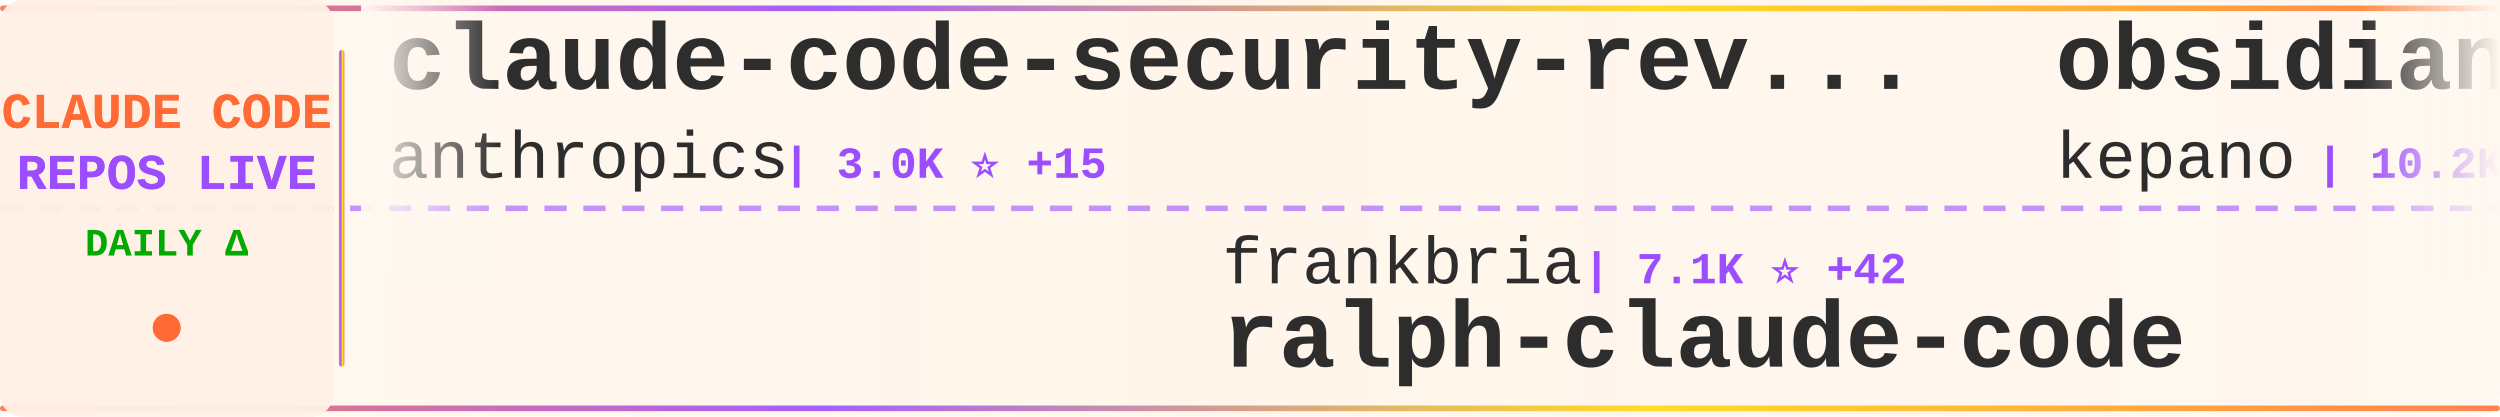
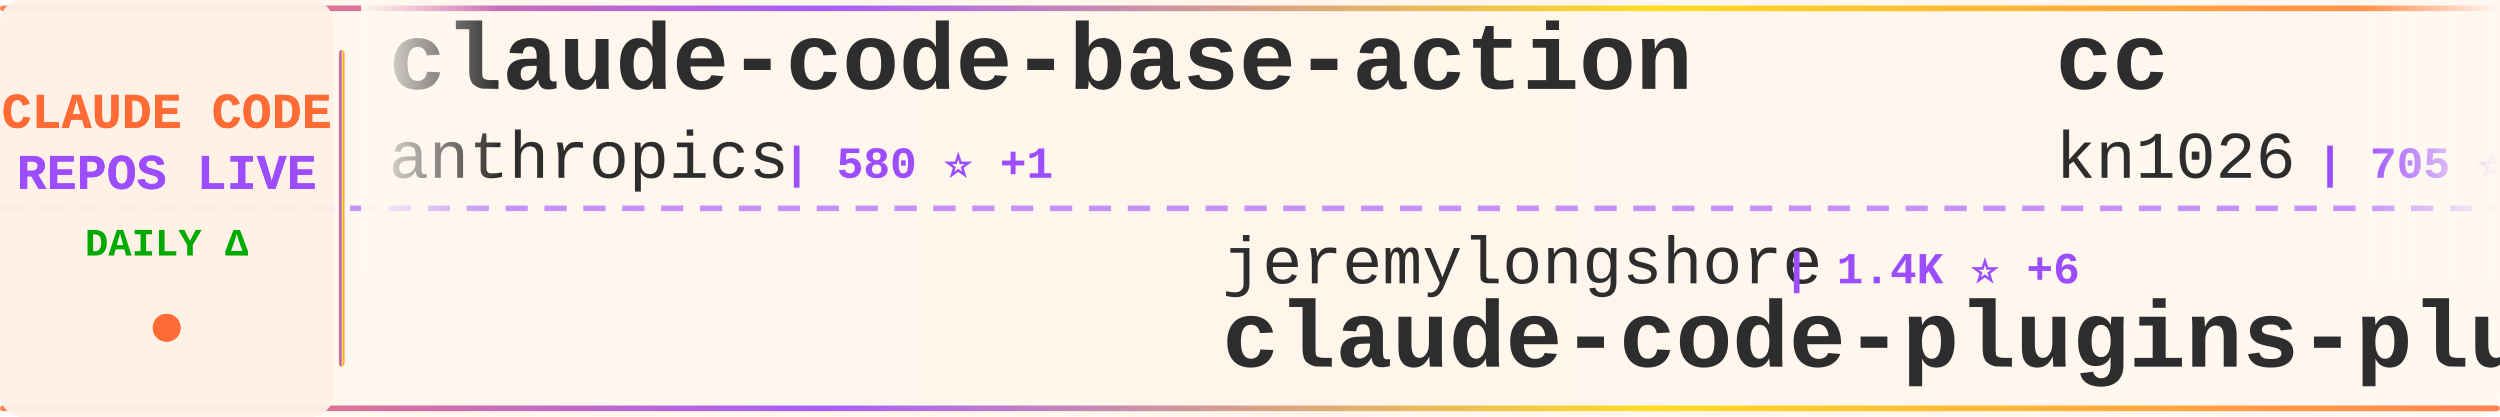
<svg xmlns="http://www.w3.org/2000/svg" width="900" height="150">
  <defs>
    <linearGradient id="tickerBg" x1="0%" y1="0%" x2="100%" y2="0%">
      <stop offset="0%" style="stop-color:#fff8f0;stop-opacity:0.98" />
      <stop offset="50%" style="stop-color:#fff5eb;stop-opacity:1" />
      <stop offset="100%" style="stop-color:#fff8f0;stop-opacity:0.98" />
    </linearGradient>
    <linearGradient id="borderGrad" x1="0%" y1="0%" x2="100%" y2="0%">
      <stop offset="0%" style="stop-color:#FF6B35;stop-opacity:0.85">
        <animate attributeName="stop-opacity" values="0.85;1;0.85" dur="2s" repeatCount="indefinite" />
      </stop>
      <stop offset="33%" style="stop-color:#9C4EFF;stop-opacity:0.9">
        <animate attributeName="stop-opacity" values="0.9;1;0.9" dur="2.2s" repeatCount="indefinite" />
      </stop>
      <stop offset="66%" style="stop-color:#FFD700;stop-opacity:0.85">
        <animate attributeName="stop-opacity" values="0.85;1;0.85" dur="1.8s" repeatCount="indefinite" />
      </stop>
      <stop offset="100%" style="stop-color:#FF6B35;stop-opacity:0.85">
        <animate attributeName="stop-opacity" values="0.85;1;0.85" dur="2s" repeatCount="indefinite" />
      </stop>
    </linearGradient>
    <filter id="textGlow">
      <feGaussianBlur stdDeviation="0.15" result="coloredBlur" />
      <feMerge>
        <feMergeNode in="coloredBlur" />
        <feMergeNode in="SourceGraphic" />
      </feMerge>
    </filter>
    <filter id="metricGlow">
      <feGaussianBlur stdDeviation="0.2" result="coloredBlur" />
      <feMerge>
        <feMergeNode in="coloredBlur" />
        <feMergeNode in="SourceGraphic" />
      </feMerge>
    </filter>
    <linearGradient id="leftFade" x1="0%" y1="0%" x2="100%" y2="0%">
      <stop offset="0%" style="stop-color:#fff8f0;stop-opacity:1" />
      <stop offset="100%" style="stop-color:#fff8f0;stop-opacity:0" />
    </linearGradient>
    <linearGradient id="rightFade" x1="0%" y1="0%" x2="100%" y2="0%">
      <stop offset="0%" style="stop-color:#fff8f0;stop-opacity:0" />
      <stop offset="100%" style="stop-color:#fff8f0;stop-opacity:1" />
    </linearGradient>
  </defs>
  <rect width="900" height="150" fill="url(#tickerBg)" rx="8" />
  <rect x="0" y="2" width="900" height="2" fill="url(#borderGrad)" rx="1" />
  <rect x="0" y="146" width="900" height="2" fill="url(#borderGrad)" rx="1" />
  <line x1="0" y1="75" x2="900" y2="75" stroke="#9C4EFF" stroke-width="2" stroke-dasharray="8 6" opacity="0.6" />
  <rect x="0" y="0" width="120" height="150" fill="#fff0e6" opacity="0.95" rx="8" />
  <text x="60" y="46" font-family="'Courier New', monospace" font-size="18" font-weight="bold" fill="#FF6B35" text-anchor="middle" filter="url(#textGlow)">
    CLAUDE CODE
  </text>
  <text x="60" y="68" font-family="'Courier New', monospace" font-size="18" font-weight="bold" fill="#9C4EFF" text-anchor="middle" filter="url(#textGlow)">
    REPOS LIVE
  </text>
  <text x="60" y="92" font-family="'Courier New', monospace" font-size="14" font-weight="bold" fill="#00aa00" text-anchor="middle">
    DAILY Δ
  </text>
  <circle cx="60" cy="118" r="5" fill="#FF6B35" filter="url(#metricGlow)">
    <animate attributeName="r" values="4;6;4" dur="1.5s" repeatCount="indefinite" />
    <animate attributeName="opacity" values="0.6;1;0.6" dur="1.5s" repeatCount="indefinite" />
  </circle>
  <rect x="122" y="18" width="2" height="114" fill="url(#borderGrad)" rx="1" />
  <clipPath id="tickerClip">
    <rect x="130" y="0" width="770" height="150" />
  </clipPath>
  <g clip-path="url(#tickerClip)">
    <g id="tickerItems">
      <animateTransform attributeName="transform" attributeType="XML" type="translate" from="0 0" to="-3000 0" dur="54s" repeatCount="indefinite" />
      <g transform="translate(0, 0)">
-         <text x="140" y="32" font-family="'Courier New', monospace" font-size="34" font-weight="bold" fill="#2d2d2d">claude-code-security-rev...</text>
+         <text x="140" y="32" font-family="'Courier New', monospace" font-size="34" font-weight="bold" fill="#2d2d2d">claude-code-base-action</text>
        <text x="140" y="64" font-family="'Courier New', monospace" font-size="24" font-weight="normal" fill="#2d2d2d" opacity="1.0">anthropics</text>
-         <text x="282" y="64" font-family="'Courier New', monospace" font-size="16" font-weight="bold" fill="#9C4EFF"> | 3.0K ⭐ +15</text>
+         <text x="282" y="64" font-family="'Courier New', monospace" font-size="16" font-weight="bold" fill="#9C4EFF"> | 580 ⭐ +1</text>
      </g>
      <g transform="translate(300, 0)">
-         <text x="140" y="102" font-family="'Courier New', monospace" font-size="24" font-weight="normal" fill="#2d2d2d" opacity="1.0">frankbria</text>
-         <text x="270" y="102" font-family="'Courier New', monospace" font-size="16" font-weight="bold" fill="#9C4EFF"> | 7.1K ⭐ +42</text>
-         <text x="140" y="132" font-family="'Courier New', monospace" font-size="34" font-weight="bold" fill="#2d2d2d">ralph-claude-code</text>
+         <text x="140" y="102" font-family="'Courier New', monospace" font-size="24" font-weight="normal" fill="#2d2d2d" opacity="1.0">jeremylongshore</text>
+         <text x="342" y="102" font-family="'Courier New', monospace" font-size="16" font-weight="bold" fill="#9C4EFF"> | 1.4K ⭐ +6</text>
+         <text x="140" y="132" font-family="'Courier New', monospace" font-size="34" font-weight="bold" fill="#2d2d2d">claude-code-plugins-plus...</text>
      </g>
      <g transform="translate(600, 0)">
-         <text x="140" y="32" font-family="'Courier New', monospace" font-size="34" font-weight="bold" fill="#2d2d2d">obsidian-skills</text>
-         <text x="140" y="64" font-family="'Courier New', monospace" font-size="24" font-weight="normal" fill="#2d2d2d" opacity="1.0">kepano</text>
-         <text x="234" y="64" font-family="'Courier New', monospace" font-size="16" font-weight="bold" fill="#9C4EFF"> | 10.2K ⭐ +64</text>
+         <text x="140" y="32" font-family="'Courier New', monospace" font-size="34" font-weight="bold" fill="#2d2d2d">cc</text>
+         <text x="140" y="64" font-family="'Courier New', monospace" font-size="24" font-weight="normal" fill="#2d2d2d" opacity="1.0">kn1026</text>
+         <text x="234" y="64" font-family="'Courier New', monospace" font-size="16" font-weight="bold" fill="#9C4EFF"> | 705 ⭐</text>
      </g>
      <g transform="translate(900, 0)">
-         <text x="140" y="102" font-family="'Courier New', monospace" font-size="24" font-weight="normal" fill="#2d2d2d" opacity="1.0">pchalasani</text>
-         <text x="282" y="102" font-family="'Courier New', monospace" font-size="16" font-weight="bold" fill="#9C4EFF"> | 1.5K ⭐ +3</text>
-         <text x="140" y="132" font-family="'Courier New', monospace" font-size="34" font-weight="bold" fill="#2d2d2d">claude-code-tools</text>
+         <text x="140" y="102" font-family="'Courier New', monospace" font-size="24" font-weight="normal" fill="#2d2d2d" opacity="1.0">steipete</text>
+         <text x="258" y="102" font-family="'Courier New', monospace" font-size="16" font-weight="bold" fill="#9C4EFF"> | 1.1K ⭐ +7</text>
+         <text x="140" y="132" font-family="'Courier New', monospace" font-size="34" font-weight="bold" fill="#2d2d2d">claude-code-mcp</text>
      </g>
      <g transform="translate(1200, 0)">
-         <text x="140" y="32" font-family="'Courier New', monospace" font-size="34" font-weight="bold" fill="#2d2d2d">antigravity-awesome-skil...</text>
-         <text x="140" y="64" font-family="'Courier New', monospace" font-size="24" font-weight="normal" fill="#2d2d2d" opacity="1.0">sickn33</text>
-         <text x="246" y="64" font-family="'Courier New', monospace" font-size="16" font-weight="bold" fill="#9C4EFF"> | 13.4K ⭐ +336</text>
+         <text x="140" y="32" font-family="'Courier New', monospace" font-size="34" font-weight="bold" fill="#2d2d2d">claude-code-router</text>
+         <text x="140" y="64" font-family="'Courier New', monospace" font-size="24" font-weight="normal" fill="#2d2d2d" opacity="1.0">musistudio</text>
+         <text x="282" y="64" font-family="'Courier New', monospace" font-size="16" font-weight="bold" fill="#9C4EFF"> | 28.1K ⭐ +44</text>
      </g>
      <g transform="translate(1500, 0)">
-         <text x="140" y="102" font-family="'Courier New', monospace" font-size="24" font-weight="normal" fill="#2d2d2d" opacity="1.0">0xfurai</text>
-         <text x="246" y="102" font-family="'Courier New', monospace" font-size="16" font-weight="bold" fill="#9C4EFF"> | 717 ⭐ +1</text>
-         <text x="140" y="132" font-family="'Courier New', monospace" font-size="34" font-weight="bold" fill="#2d2d2d">claude-code-subagents</text>
+         <text x="140" y="102" font-family="'Courier New', monospace" font-size="24" font-weight="normal" fill="#2d2d2d" opacity="1.0">router-for-me</text>
+         <text x="318" y="102" font-family="'Courier New', monospace" font-size="16" font-weight="bold" fill="#9C4EFF"> | 11.1K ⭐ +99</text>
+         <text x="140" y="132" font-family="'Courier New', monospace" font-size="34" font-weight="bold" fill="#2d2d2d">CLIProxyAPI</text>
      </g>
      <g transform="translate(1800, 0)">
-         <text x="140" y="32" font-family="'Courier New', monospace" font-size="34" font-weight="bold" fill="#2d2d2d">ralph</text>
-         <text x="140" y="64" font-family="'Courier New', monospace" font-size="24" font-weight="normal" fill="#2d2d2d" opacity="1.0">snarktank</text>
-         <text x="270" y="64" font-family="'Courier New', monospace" font-size="16" font-weight="bold" fill="#9C4EFF"> | 10.8K ⭐ +82</text>
+         <text x="140" y="32" font-family="'Courier New', monospace" font-size="34" font-weight="bold" fill="#2d2d2d">claude-code-system-promp...</text>
+         <text x="140" y="64" font-family="'Courier New', monospace" font-size="24" font-weight="normal" fill="#2d2d2d" opacity="1.0">Piebald-AI</text>
+         <text x="282" y="64" font-family="'Courier New', monospace" font-size="16" font-weight="bold" fill="#9C4EFF"> | 4.7K ⭐ +40</text>
      </g>
      <g transform="translate(2100, 0)">
-         <text x="140" y="102" font-family="'Courier New', monospace" font-size="24" font-weight="normal" fill="#2d2d2d" opacity="1.0">zhukunpenglinyutong</text>
-         <text x="390" y="102" font-family="'Courier New', monospace" font-size="16" font-weight="bold" fill="#9C4EFF"> | 1.3K ⭐ +18</text>
-         <text x="140" y="132" font-family="'Courier New', monospace" font-size="34" font-weight="bold" fill="#2d2d2d">idea-claude-code-gui</text>
+         <text x="140" y="102" font-family="'Courier New', monospace" font-size="24" font-weight="normal" fill="#2d2d2d" opacity="1.0">manzaltu</text>
+         <text x="258" y="102" font-family="'Courier New', monospace" font-size="16" font-weight="bold" fill="#9C4EFF"> | 1.4K ⭐ +6</text>
+         <text x="140" y="132" font-family="'Courier New', monospace" font-size="34" font-weight="bold" fill="#2d2d2d">claude-code-ide.el</text>
      </g>
      <g transform="translate(2400, 0)">
-         <text x="140" y="32" font-family="'Courier New', monospace" font-size="34" font-weight="bold" fill="#2d2d2d">claude-code-prompt-impro...</text>
-         <text x="140" y="64" font-family="'Courier New', monospace" font-size="24" font-weight="normal" fill="#2d2d2d" opacity="1.0">severity1</text>
-         <text x="270" y="64" font-family="'Courier New', monospace" font-size="16" font-weight="bold" fill="#9C4EFF"> | 1.1K ⭐ +1</text>
+         <text x="140" y="32" font-family="'Courier New', monospace" font-size="34" font-weight="bold" fill="#2d2d2d">claude-code-tools</text>
+         <text x="140" y="64" font-family="'Courier New', monospace" font-size="24" font-weight="normal" fill="#2d2d2d" opacity="1.0">pchalasani</text>
+         <text x="282" y="64" font-family="'Courier New', monospace" font-size="16" font-weight="bold" fill="#9C4EFF"> | 1.5K ⭐ +2</text>
      </g>
      <g transform="translate(2700, 0)">
-         <text x="140" y="102" font-family="'Courier New', monospace" font-size="24" font-weight="normal" fill="#2d2d2d" opacity="1.0">numman-ali</text>
-         <text x="282" y="102" font-family="'Courier New', monospace" font-size="16" font-weight="bold" fill="#9C4EFF"> | 8.4K ⭐ +18</text>
-         <text x="140" y="132" font-family="'Courier New', monospace" font-size="34" font-weight="bold" fill="#2d2d2d">openskills</text>
+         <text x="140" y="102" font-family="'Courier New', monospace" font-size="24" font-weight="normal" fill="#2d2d2d" opacity="1.0">winfunc</text>
+         <text x="246" y="102" font-family="'Courier New', monospace" font-size="16" font-weight="bold" fill="#9C4EFF"> | 20.6K ⭐ +19</text>
+         <text x="140" y="132" font-family="'Courier New', monospace" font-size="34" font-weight="bold" fill="#2d2d2d">opcode</text>
      </g>
      <g transform="translate(3000, 0)">
-         <text x="140" y="32" font-family="'Courier New', monospace" font-size="34" font-weight="bold" fill="#2d2d2d">claude-code-security-rev...</text>
+         <text x="140" y="32" font-family="'Courier New', monospace" font-size="34" font-weight="bold" fill="#2d2d2d">claude-code-base-action</text>
        <text x="140" y="64" font-family="'Courier New', monospace" font-size="24" font-weight="normal" fill="#2d2d2d" opacity="1.0">anthropics</text>
-         <text x="282" y="64" font-family="'Courier New', monospace" font-size="16" font-weight="bold" fill="#9C4EFF"> | 3.0K ⭐ +15</text>
+         <text x="282" y="64" font-family="'Courier New', monospace" font-size="16" font-weight="bold" fill="#9C4EFF"> | 580 ⭐ +1</text>
      </g>
      <g transform="translate(3300, 0)">
-         <text x="140" y="102" font-family="'Courier New', monospace" font-size="24" font-weight="normal" fill="#2d2d2d" opacity="1.0">frankbria</text>
-         <text x="270" y="102" font-family="'Courier New', monospace" font-size="16" font-weight="bold" fill="#9C4EFF"> | 7.1K ⭐ +42</text>
-         <text x="140" y="132" font-family="'Courier New', monospace" font-size="34" font-weight="bold" fill="#2d2d2d">ralph-claude-code</text>
+         <text x="140" y="102" font-family="'Courier New', monospace" font-size="24" font-weight="normal" fill="#2d2d2d" opacity="1.0">jeremylongshore</text>
+         <text x="342" y="102" font-family="'Courier New', monospace" font-size="16" font-weight="bold" fill="#9C4EFF"> | 1.4K ⭐ +6</text>
+         <text x="140" y="132" font-family="'Courier New', monospace" font-size="34" font-weight="bold" fill="#2d2d2d">claude-code-plugins-plus...</text>
      </g>
      <g transform="translate(3600, 0)">
-         <text x="140" y="32" font-family="'Courier New', monospace" font-size="34" font-weight="bold" fill="#2d2d2d">obsidian-skills</text>
-         <text x="140" y="64" font-family="'Courier New', monospace" font-size="24" font-weight="normal" fill="#2d2d2d" opacity="1.0">kepano</text>
-         <text x="234" y="64" font-family="'Courier New', monospace" font-size="16" font-weight="bold" fill="#9C4EFF"> | 10.2K ⭐ +64</text>
+         <text x="140" y="32" font-family="'Courier New', monospace" font-size="34" font-weight="bold" fill="#2d2d2d">cc</text>
+         <text x="140" y="64" font-family="'Courier New', monospace" font-size="24" font-weight="normal" fill="#2d2d2d" opacity="1.0">kn1026</text>
+         <text x="234" y="64" font-family="'Courier New', monospace" font-size="16" font-weight="bold" fill="#9C4EFF"> | 705 ⭐</text>
      </g>
      <g transform="translate(3900, 0)">
-         <text x="140" y="102" font-family="'Courier New', monospace" font-size="24" font-weight="normal" fill="#2d2d2d" opacity="1.0">pchalasani</text>
-         <text x="282" y="102" font-family="'Courier New', monospace" font-size="16" font-weight="bold" fill="#9C4EFF"> | 1.5K ⭐ +3</text>
-         <text x="140" y="132" font-family="'Courier New', monospace" font-size="34" font-weight="bold" fill="#2d2d2d">claude-code-tools</text>
+         <text x="140" y="102" font-family="'Courier New', monospace" font-size="24" font-weight="normal" fill="#2d2d2d" opacity="1.0">steipete</text>
+         <text x="258" y="102" font-family="'Courier New', monospace" font-size="16" font-weight="bold" fill="#9C4EFF"> | 1.1K ⭐ +7</text>
+         <text x="140" y="132" font-family="'Courier New', monospace" font-size="34" font-weight="bold" fill="#2d2d2d">claude-code-mcp</text>
      </g>
    </g>
  </g>
  <rect x="130" y="0" width="50" height="100" fill="url(#leftFade)" />
  <rect x="850" y="0" width="50" height="100" fill="url(#rightFade)" />
</svg>
